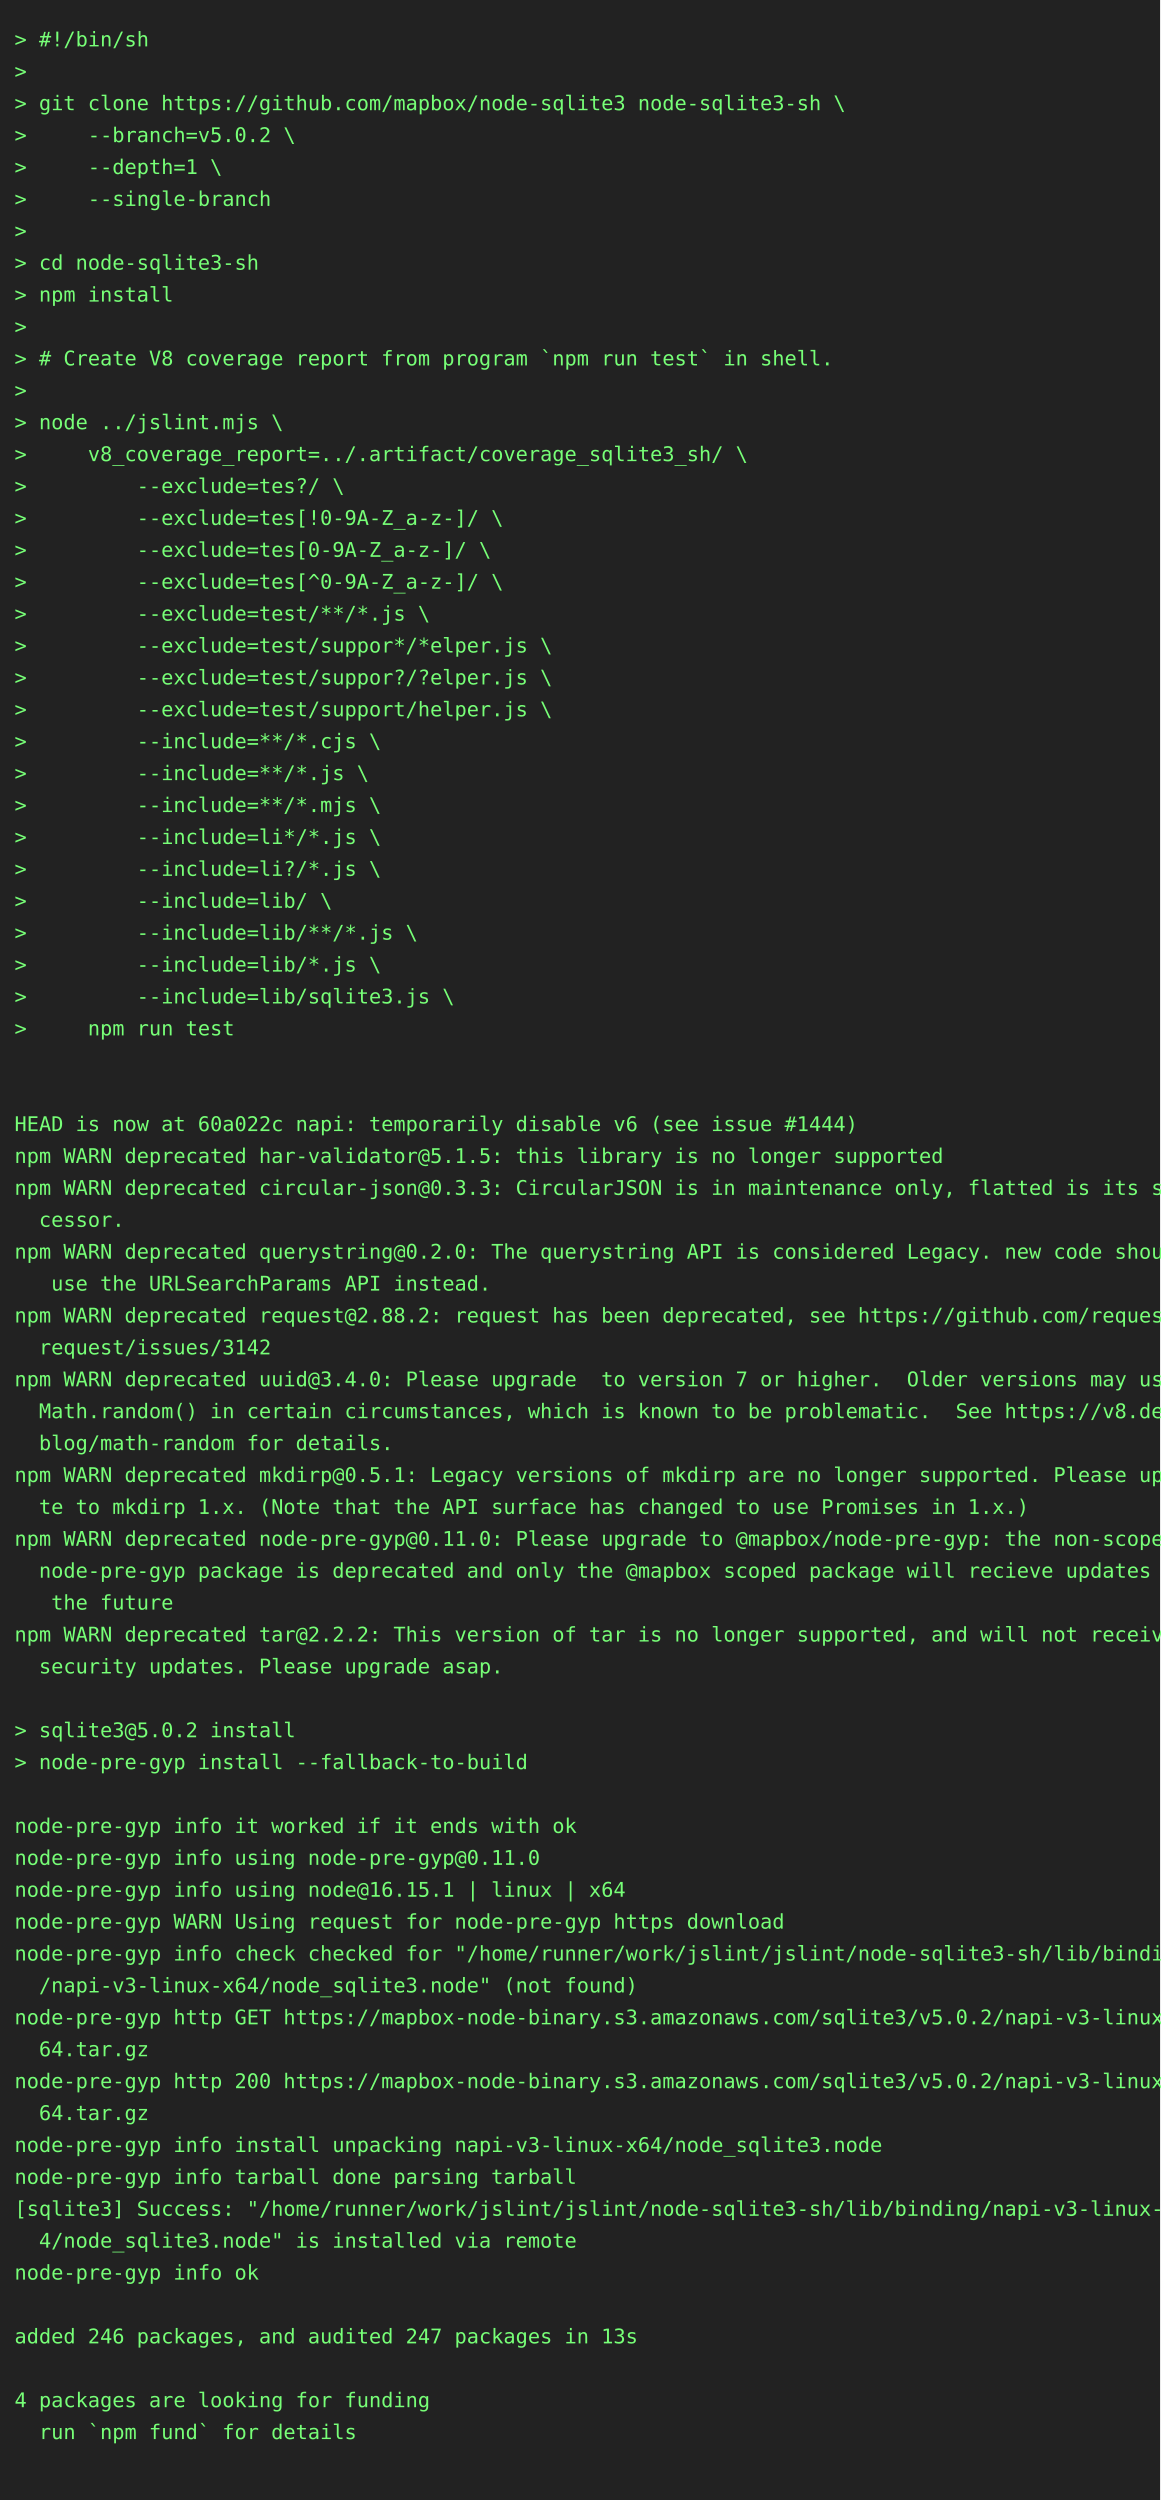
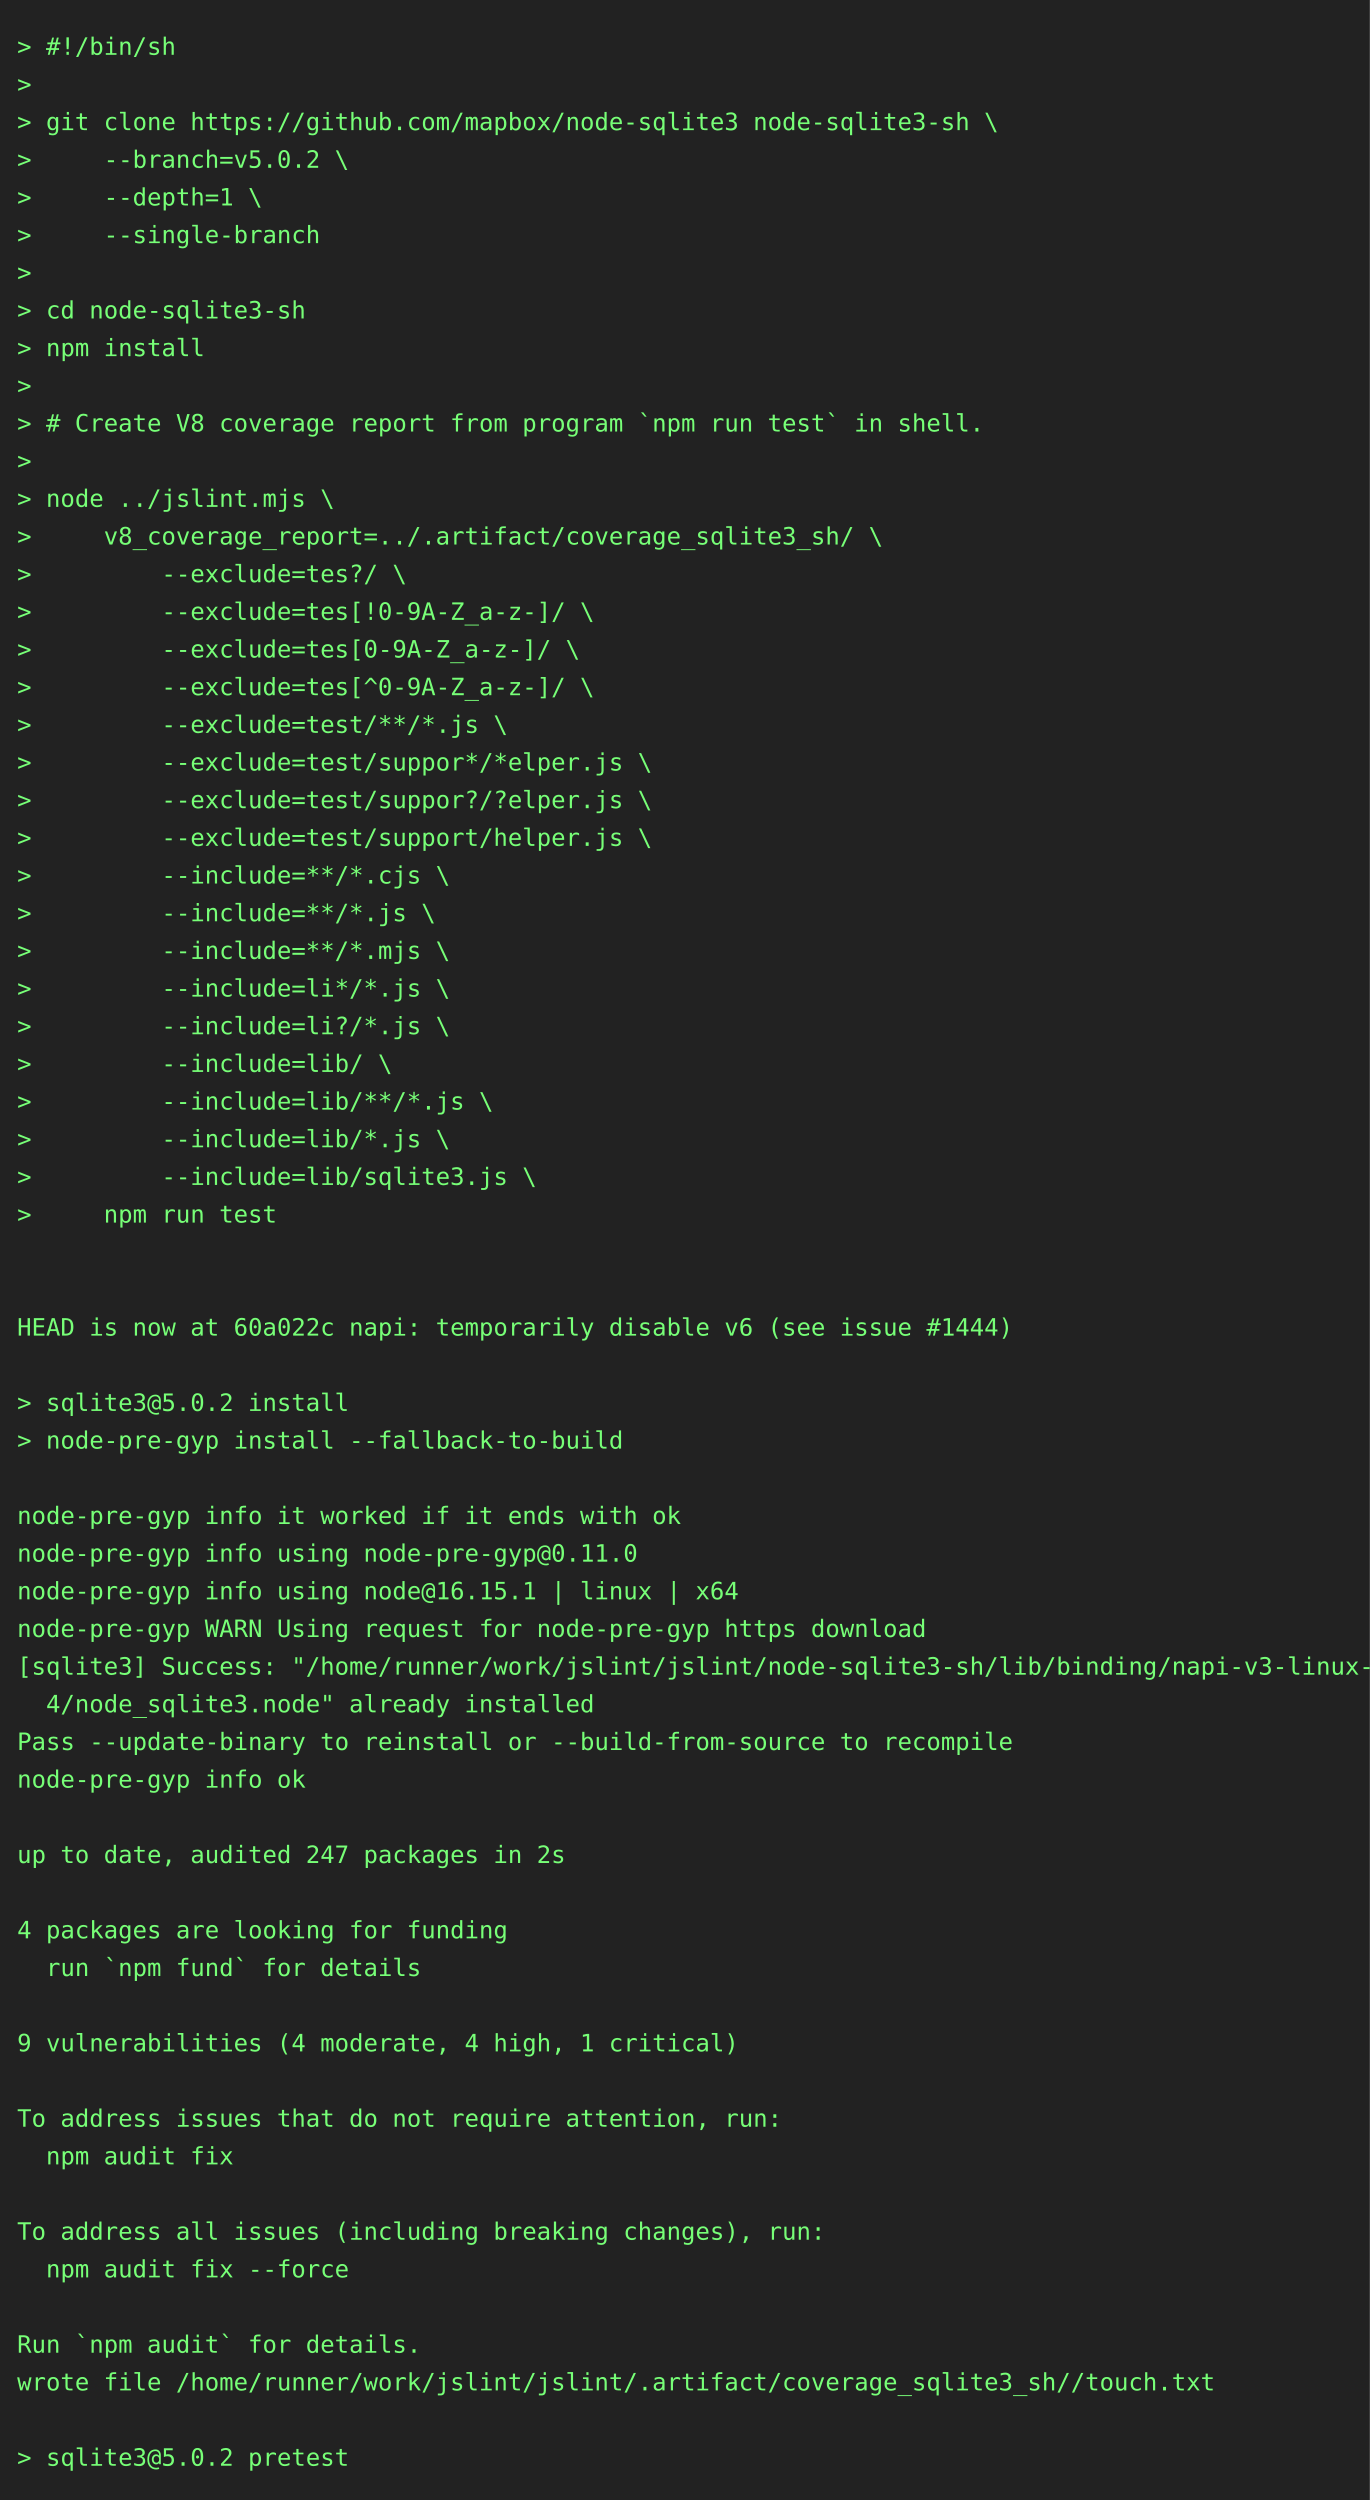
- <svg xmlns="http://www.w3.org/2000/svg" height="1724" width="800">
-   <rect height="1724" fill="#222" width="800" />
+ <svg xmlns="http://www.w3.org/2000/svg" height="1460" width="800">
+   <rect height="1460" fill="#222" width="800" />
  <text fill="#7f7" font-family="consolas, menlo, monospace" font-size="14" xml:space="preserve">
    <tspan lengthAdjust="spacingAndGlyphs" textLength="768" x="10" y="32">&gt; #!/bin/sh                                                                                      </tspan>
    <tspan lengthAdjust="spacingAndGlyphs" textLength="768" x="10" y="54">&gt;                                                                                                </tspan>
    <tspan lengthAdjust="spacingAndGlyphs" textLength="768" x="10" y="76">&gt; git clone https://github.com/mapbox/node-sqlite3 node-sqlite3-sh \                             </tspan>
    <tspan lengthAdjust="spacingAndGlyphs" textLength="768" x="10" y="98">&gt;     --branch=v5.0.2 \                                                                          </tspan>
    <tspan lengthAdjust="spacingAndGlyphs" textLength="768" x="10" y="120">&gt;     --depth=1 \                                                                                </tspan>
    <tspan lengthAdjust="spacingAndGlyphs" textLength="768" x="10" y="142">&gt;     --single-branch                                                                            </tspan>
    <tspan lengthAdjust="spacingAndGlyphs" textLength="768" x="10" y="164">&gt;                                                                                                </tspan>
    <tspan lengthAdjust="spacingAndGlyphs" textLength="768" x="10" y="186">&gt; cd node-sqlite3-sh                                                                             </tspan>
    <tspan lengthAdjust="spacingAndGlyphs" textLength="768" x="10" y="208">&gt; npm install                                                                                    </tspan>
    <tspan lengthAdjust="spacingAndGlyphs" textLength="768" x="10" y="230">&gt;                                                                                                </tspan>
    <tspan lengthAdjust="spacingAndGlyphs" textLength="768" x="10" y="252">&gt; # Create V8 coverage report from program `npm run test` in shell.                              </tspan>
    <tspan lengthAdjust="spacingAndGlyphs" textLength="768" x="10" y="274">&gt;                                                                                                </tspan>
    <tspan lengthAdjust="spacingAndGlyphs" textLength="768" x="10" y="296">&gt; node ../jslint.mjs \                                                                           </tspan>
    <tspan lengthAdjust="spacingAndGlyphs" textLength="768" x="10" y="318">&gt;     v8_coverage_report=../.artifact/coverage_sqlite3_sh/ \                                     </tspan>
    <tspan lengthAdjust="spacingAndGlyphs" textLength="768" x="10" y="340">&gt;         --exclude=tes?/ \                                                                      </tspan>
    <tspan lengthAdjust="spacingAndGlyphs" textLength="768" x="10" y="362">&gt;         --exclude=tes[!0-9A-Z_a-z-]/ \                                                         </tspan>
    <tspan lengthAdjust="spacingAndGlyphs" textLength="768" x="10" y="384">&gt;         --exclude=tes[0-9A-Z_a-z-]/ \                                                          </tspan>
    <tspan lengthAdjust="spacingAndGlyphs" textLength="768" x="10" y="406">&gt;         --exclude=tes[^0-9A-Z_a-z-]/ \                                                         </tspan>
    <tspan lengthAdjust="spacingAndGlyphs" textLength="768" x="10" y="428">&gt;         --exclude=test/**/*.js \                                                               </tspan>
    <tspan lengthAdjust="spacingAndGlyphs" textLength="768" x="10" y="450">&gt;         --exclude=test/suppor*/*elper.js \                                                     </tspan>
    <tspan lengthAdjust="spacingAndGlyphs" textLength="768" x="10" y="472">&gt;         --exclude=test/suppor?/?elper.js \                                                     </tspan>
    <tspan lengthAdjust="spacingAndGlyphs" textLength="768" x="10" y="494">&gt;         --exclude=test/support/helper.js \                                                     </tspan>
    <tspan lengthAdjust="spacingAndGlyphs" textLength="768" x="10" y="516">&gt;         --include=**/*.cjs \                                                                   </tspan>
    <tspan lengthAdjust="spacingAndGlyphs" textLength="768" x="10" y="538">&gt;         --include=**/*.js \                                                                    </tspan>
    <tspan lengthAdjust="spacingAndGlyphs" textLength="768" x="10" y="560">&gt;         --include=**/*.mjs \                                                                   </tspan>
    <tspan lengthAdjust="spacingAndGlyphs" textLength="768" x="10" y="582">&gt;         --include=li*/*.js \                                                                   </tspan>
    <tspan lengthAdjust="spacingAndGlyphs" textLength="768" x="10" y="604">&gt;         --include=li?/*.js \                                                                   </tspan>
    <tspan lengthAdjust="spacingAndGlyphs" textLength="768" x="10" y="626">&gt;         --include=lib/ \                                                                       </tspan>
    <tspan lengthAdjust="spacingAndGlyphs" textLength="768" x="10" y="648">&gt;         --include=lib/**/*.js \                                                                </tspan>
    <tspan lengthAdjust="spacingAndGlyphs" textLength="768" x="10" y="670">&gt;         --include=lib/*.js \                                                                   </tspan>
    <tspan lengthAdjust="spacingAndGlyphs" textLength="768" x="10" y="692">&gt;         --include=lib/sqlite3.js \                                                             </tspan>
    <tspan lengthAdjust="spacingAndGlyphs" textLength="768" x="10" y="714">&gt;     npm run test                                                                               </tspan>
    <tspan lengthAdjust="spacingAndGlyphs" textLength="768" x="10" y="736">                                                                                                 </tspan>
    <tspan lengthAdjust="spacingAndGlyphs" textLength="768" x="10" y="758">                                                                                                 </tspan>
    <tspan lengthAdjust="spacingAndGlyphs" textLength="768" x="10" y="780">HEAD is now at 60a022c napi: temporarily disable v6 (see issue #1444)                            </tspan>
-     <tspan lengthAdjust="spacingAndGlyphs" textLength="768" x="10" y="802">npm WARN deprecated har-validator@5.1.5: this library is no longer supported                     </tspan>
-     <tspan lengthAdjust="spacingAndGlyphs" textLength="768" x="10" y="824">npm WARN deprecated circular-json@0.3.3: CircularJSON is in maintenance only, flatted is its suc\</tspan>
-     <tspan lengthAdjust="spacingAndGlyphs" textLength="768" x="10" y="846">  cessor.                                                                                        </tspan>
-     <tspan lengthAdjust="spacingAndGlyphs" textLength="768" x="10" y="868">npm WARN deprecated querystring@0.2.0: The querystring API is considered Legacy. new code should\</tspan>
-     <tspan lengthAdjust="spacingAndGlyphs" textLength="768" x="10" y="890">   use the URLSearchParams API instead.                                                          </tspan>
-     <tspan lengthAdjust="spacingAndGlyphs" textLength="768" x="10" y="912">npm WARN deprecated request@2.88.2: request has been deprecated, see https://github.com/request/\</tspan>
-     <tspan lengthAdjust="spacingAndGlyphs" textLength="768" x="10" y="934">  request/issues/3142                                                                            </tspan>
-     <tspan lengthAdjust="spacingAndGlyphs" textLength="768" x="10" y="956">npm WARN deprecated uuid@3.4.0: Please upgrade  to version 7 or higher.  Older versions may use \</tspan>
-     <tspan lengthAdjust="spacingAndGlyphs" textLength="768" x="10" y="978">  Math.random() in certain circumstances, which is known to be problematic.  See https://v8.dev/\</tspan>
-     <tspan lengthAdjust="spacingAndGlyphs" textLength="768" x="10" y="1000">  blog/math-random for details.                                                                  </tspan>
-     <tspan lengthAdjust="spacingAndGlyphs" textLength="768" x="10" y="1022">npm WARN deprecated mkdirp@0.5.1: Legacy versions of mkdirp are no longer supported. Please upda\</tspan>
-     <tspan lengthAdjust="spacingAndGlyphs" textLength="768" x="10" y="1044">  te to mkdirp 1.x. (Note that the API surface has changed to use Promises in 1.x.)              </tspan>
-     <tspan lengthAdjust="spacingAndGlyphs" textLength="768" x="10" y="1066">npm WARN deprecated node-pre-gyp@0.11.0: Please upgrade to @mapbox/node-pre-gyp: the non-scoped \</tspan>
-     <tspan lengthAdjust="spacingAndGlyphs" textLength="768" x="10" y="1088">  node-pre-gyp package is deprecated and only the @mapbox scoped package will recieve updates in\</tspan>
-     <tspan lengthAdjust="spacingAndGlyphs" textLength="768" x="10" y="1110">   the future                                                                                    </tspan>
-     <tspan lengthAdjust="spacingAndGlyphs" textLength="768" x="10" y="1132">npm WARN deprecated tar@2.2.2: This version of tar is no longer supported, and will not receive \</tspan>
-     <tspan lengthAdjust="spacingAndGlyphs" textLength="768" x="10" y="1154">  security updates. Please upgrade asap.                                                         </tspan>
+     <tspan lengthAdjust="spacingAndGlyphs" textLength="768" x="10" y="802">                                                                                                 </tspan>
+     <tspan lengthAdjust="spacingAndGlyphs" textLength="768" x="10" y="824">&gt; sqlite3@5.0.2 install                                                                          </tspan>
+     <tspan lengthAdjust="spacingAndGlyphs" textLength="768" x="10" y="846">&gt; node-pre-gyp install --fallback-to-build                                                       </tspan>
+     <tspan lengthAdjust="spacingAndGlyphs" textLength="768" x="10" y="868">                                                                                                 </tspan>
+     <tspan lengthAdjust="spacingAndGlyphs" textLength="768" x="10" y="890">node-pre-gyp info it worked if it ends with ok                                                   </tspan>
+     <tspan lengthAdjust="spacingAndGlyphs" textLength="768" x="10" y="912">node-pre-gyp info using node-pre-gyp@0.11.0                                                      </tspan>
+     <tspan lengthAdjust="spacingAndGlyphs" textLength="768" x="10" y="934">node-pre-gyp info using node@16.15.1 | linux | x64                                               </tspan>
+     <tspan lengthAdjust="spacingAndGlyphs" textLength="768" x="10" y="956">node-pre-gyp WARN Using request for node-pre-gyp https download                                  </tspan>
+     <tspan lengthAdjust="spacingAndGlyphs" textLength="768" x="10" y="978">[sqlite3] Success: "/home/runner/work/jslint/jslint/node-sqlite3-sh/lib/binding/napi-v3-linux-x6\</tspan>
+     <tspan lengthAdjust="spacingAndGlyphs" textLength="768" x="10" y="1000">  4/node_sqlite3.node" already installed                                                         </tspan>
+     <tspan lengthAdjust="spacingAndGlyphs" textLength="768" x="10" y="1022">Pass --update-binary to reinstall or --build-from-source to recompile                            </tspan>
+     <tspan lengthAdjust="spacingAndGlyphs" textLength="768" x="10" y="1044">node-pre-gyp info ok                                                                             </tspan>
+     <tspan lengthAdjust="spacingAndGlyphs" textLength="768" x="10" y="1066">                                                                                                 </tspan>
+     <tspan lengthAdjust="spacingAndGlyphs" textLength="768" x="10" y="1088">up to date, audited 247 packages in 2s                                                           </tspan>
+     <tspan lengthAdjust="spacingAndGlyphs" textLength="768" x="10" y="1110">                                                                                                 </tspan>
+     <tspan lengthAdjust="spacingAndGlyphs" textLength="768" x="10" y="1132">4 packages are looking for funding                                                               </tspan>
+     <tspan lengthAdjust="spacingAndGlyphs" textLength="768" x="10" y="1154">  run `npm fund` for details                                                                     </tspan>
    <tspan lengthAdjust="spacingAndGlyphs" textLength="768" x="10" y="1176">                                                                                                 </tspan>
-     <tspan lengthAdjust="spacingAndGlyphs" textLength="768" x="10" y="1198">&gt; sqlite3@5.0.2 install                                                                          </tspan>
-     <tspan lengthAdjust="spacingAndGlyphs" textLength="768" x="10" y="1220">&gt; node-pre-gyp install --fallback-to-build                                                       </tspan>
-     <tspan lengthAdjust="spacingAndGlyphs" textLength="768" x="10" y="1242">                                                                                                 </tspan>
-     <tspan lengthAdjust="spacingAndGlyphs" textLength="768" x="10" y="1264">node-pre-gyp info it worked if it ends with ok                                                   </tspan>
-     <tspan lengthAdjust="spacingAndGlyphs" textLength="768" x="10" y="1286">node-pre-gyp info using node-pre-gyp@0.11.0                                                      </tspan>
-     <tspan lengthAdjust="spacingAndGlyphs" textLength="768" x="10" y="1308">node-pre-gyp info using node@16.15.1 | linux | x64                                               </tspan>
-     <tspan lengthAdjust="spacingAndGlyphs" textLength="768" x="10" y="1330">node-pre-gyp WARN Using request for node-pre-gyp https download                                  </tspan>
-     <tspan lengthAdjust="spacingAndGlyphs" textLength="768" x="10" y="1352">node-pre-gyp info check checked for "/home/runner/work/jslint/jslint/node-sqlite3-sh/lib/binding\</tspan>
-     <tspan lengthAdjust="spacingAndGlyphs" textLength="768" x="10" y="1374">  /napi-v3-linux-x64/node_sqlite3.node" (not found)                                              </tspan>
-     <tspan lengthAdjust="spacingAndGlyphs" textLength="768" x="10" y="1396">node-pre-gyp http GET https://mapbox-node-binary.s3.amazonaws.com/sqlite3/v5.0.2/napi-v3-linux-x\</tspan>
-     <tspan lengthAdjust="spacingAndGlyphs" textLength="768" x="10" y="1418">  64.tar.gz                                                                                      </tspan>
-     <tspan lengthAdjust="spacingAndGlyphs" textLength="768" x="10" y="1440">node-pre-gyp http 200 https://mapbox-node-binary.s3.amazonaws.com/sqlite3/v5.0.2/napi-v3-linux-x\</tspan>
-     <tspan lengthAdjust="spacingAndGlyphs" textLength="768" x="10" y="1462">  64.tar.gz                                                                                      </tspan>
-     <tspan lengthAdjust="spacingAndGlyphs" textLength="768" x="10" y="1484">node-pre-gyp info install unpacking napi-v3-linux-x64/node_sqlite3.node                          </tspan>
-     <tspan lengthAdjust="spacingAndGlyphs" textLength="768" x="10" y="1506">node-pre-gyp info tarball done parsing tarball                                                   </tspan>
-     <tspan lengthAdjust="spacingAndGlyphs" textLength="768" x="10" y="1528">[sqlite3] Success: "/home/runner/work/jslint/jslint/node-sqlite3-sh/lib/binding/napi-v3-linux-x6\</tspan>
-     <tspan lengthAdjust="spacingAndGlyphs" textLength="768" x="10" y="1550">  4/node_sqlite3.node" is installed via remote                                                   </tspan>
-     <tspan lengthAdjust="spacingAndGlyphs" textLength="768" x="10" y="1572">node-pre-gyp info ok                                                                             </tspan>
-     <tspan lengthAdjust="spacingAndGlyphs" textLength="768" x="10" y="1594">                                                                                                 </tspan>
-     <tspan lengthAdjust="spacingAndGlyphs" textLength="768" x="10" y="1616">added 246 packages, and audited 247 packages in 13s                                              </tspan>
-     <tspan lengthAdjust="spacingAndGlyphs" textLength="768" x="10" y="1638">                                                                                                 </tspan>
-     <tspan lengthAdjust="spacingAndGlyphs" textLength="768" x="10" y="1660">4 packages are looking for funding                                                               </tspan>
-     <tspan lengthAdjust="spacingAndGlyphs" textLength="768" x="10" y="1682">  run `npm fund` for details                                                                     </tspan>
-     <tspan lengthAdjust="spacingAndGlyphs" textLength="768" x="10" y="1704">                                                                                                 </tspan>
+     <tspan lengthAdjust="spacingAndGlyphs" textLength="768" x="10" y="1198">9 vulnerabilities (4 moderate, 4 high, 1 critical)                                               </tspan>
+     <tspan lengthAdjust="spacingAndGlyphs" textLength="768" x="10" y="1220">                                                                                                 </tspan>
+     <tspan lengthAdjust="spacingAndGlyphs" textLength="768" x="10" y="1242">To address issues that do not require attention, run:                                            </tspan>
+     <tspan lengthAdjust="spacingAndGlyphs" textLength="768" x="10" y="1264">  npm audit fix                                                                                  </tspan>
+     <tspan lengthAdjust="spacingAndGlyphs" textLength="768" x="10" y="1286">                                                                                                 </tspan>
+     <tspan lengthAdjust="spacingAndGlyphs" textLength="768" x="10" y="1308">To address all issues (including breaking changes), run:                                         </tspan>
+     <tspan lengthAdjust="spacingAndGlyphs" textLength="768" x="10" y="1330">  npm audit fix --force                                                                          </tspan>
+     <tspan lengthAdjust="spacingAndGlyphs" textLength="768" x="10" y="1352">                                                                                                 </tspan>
+     <tspan lengthAdjust="spacingAndGlyphs" textLength="768" x="10" y="1374">Run `npm audit` for details.                                                                     </tspan>
+     <tspan lengthAdjust="spacingAndGlyphs" textLength="768" x="10" y="1396">wrote file /home/runner/work/jslint/jslint/.artifact/coverage_sqlite3_sh//touch.txt              </tspan>
+     <tspan lengthAdjust="spacingAndGlyphs" textLength="768" x="10" y="1418">                                                                                                 </tspan>
+     <tspan lengthAdjust="spacingAndGlyphs" textLength="768" x="10" y="1440">&gt; sqlite3@5.0.2 pretest                                                                          </tspan>
  </text>
</svg>
